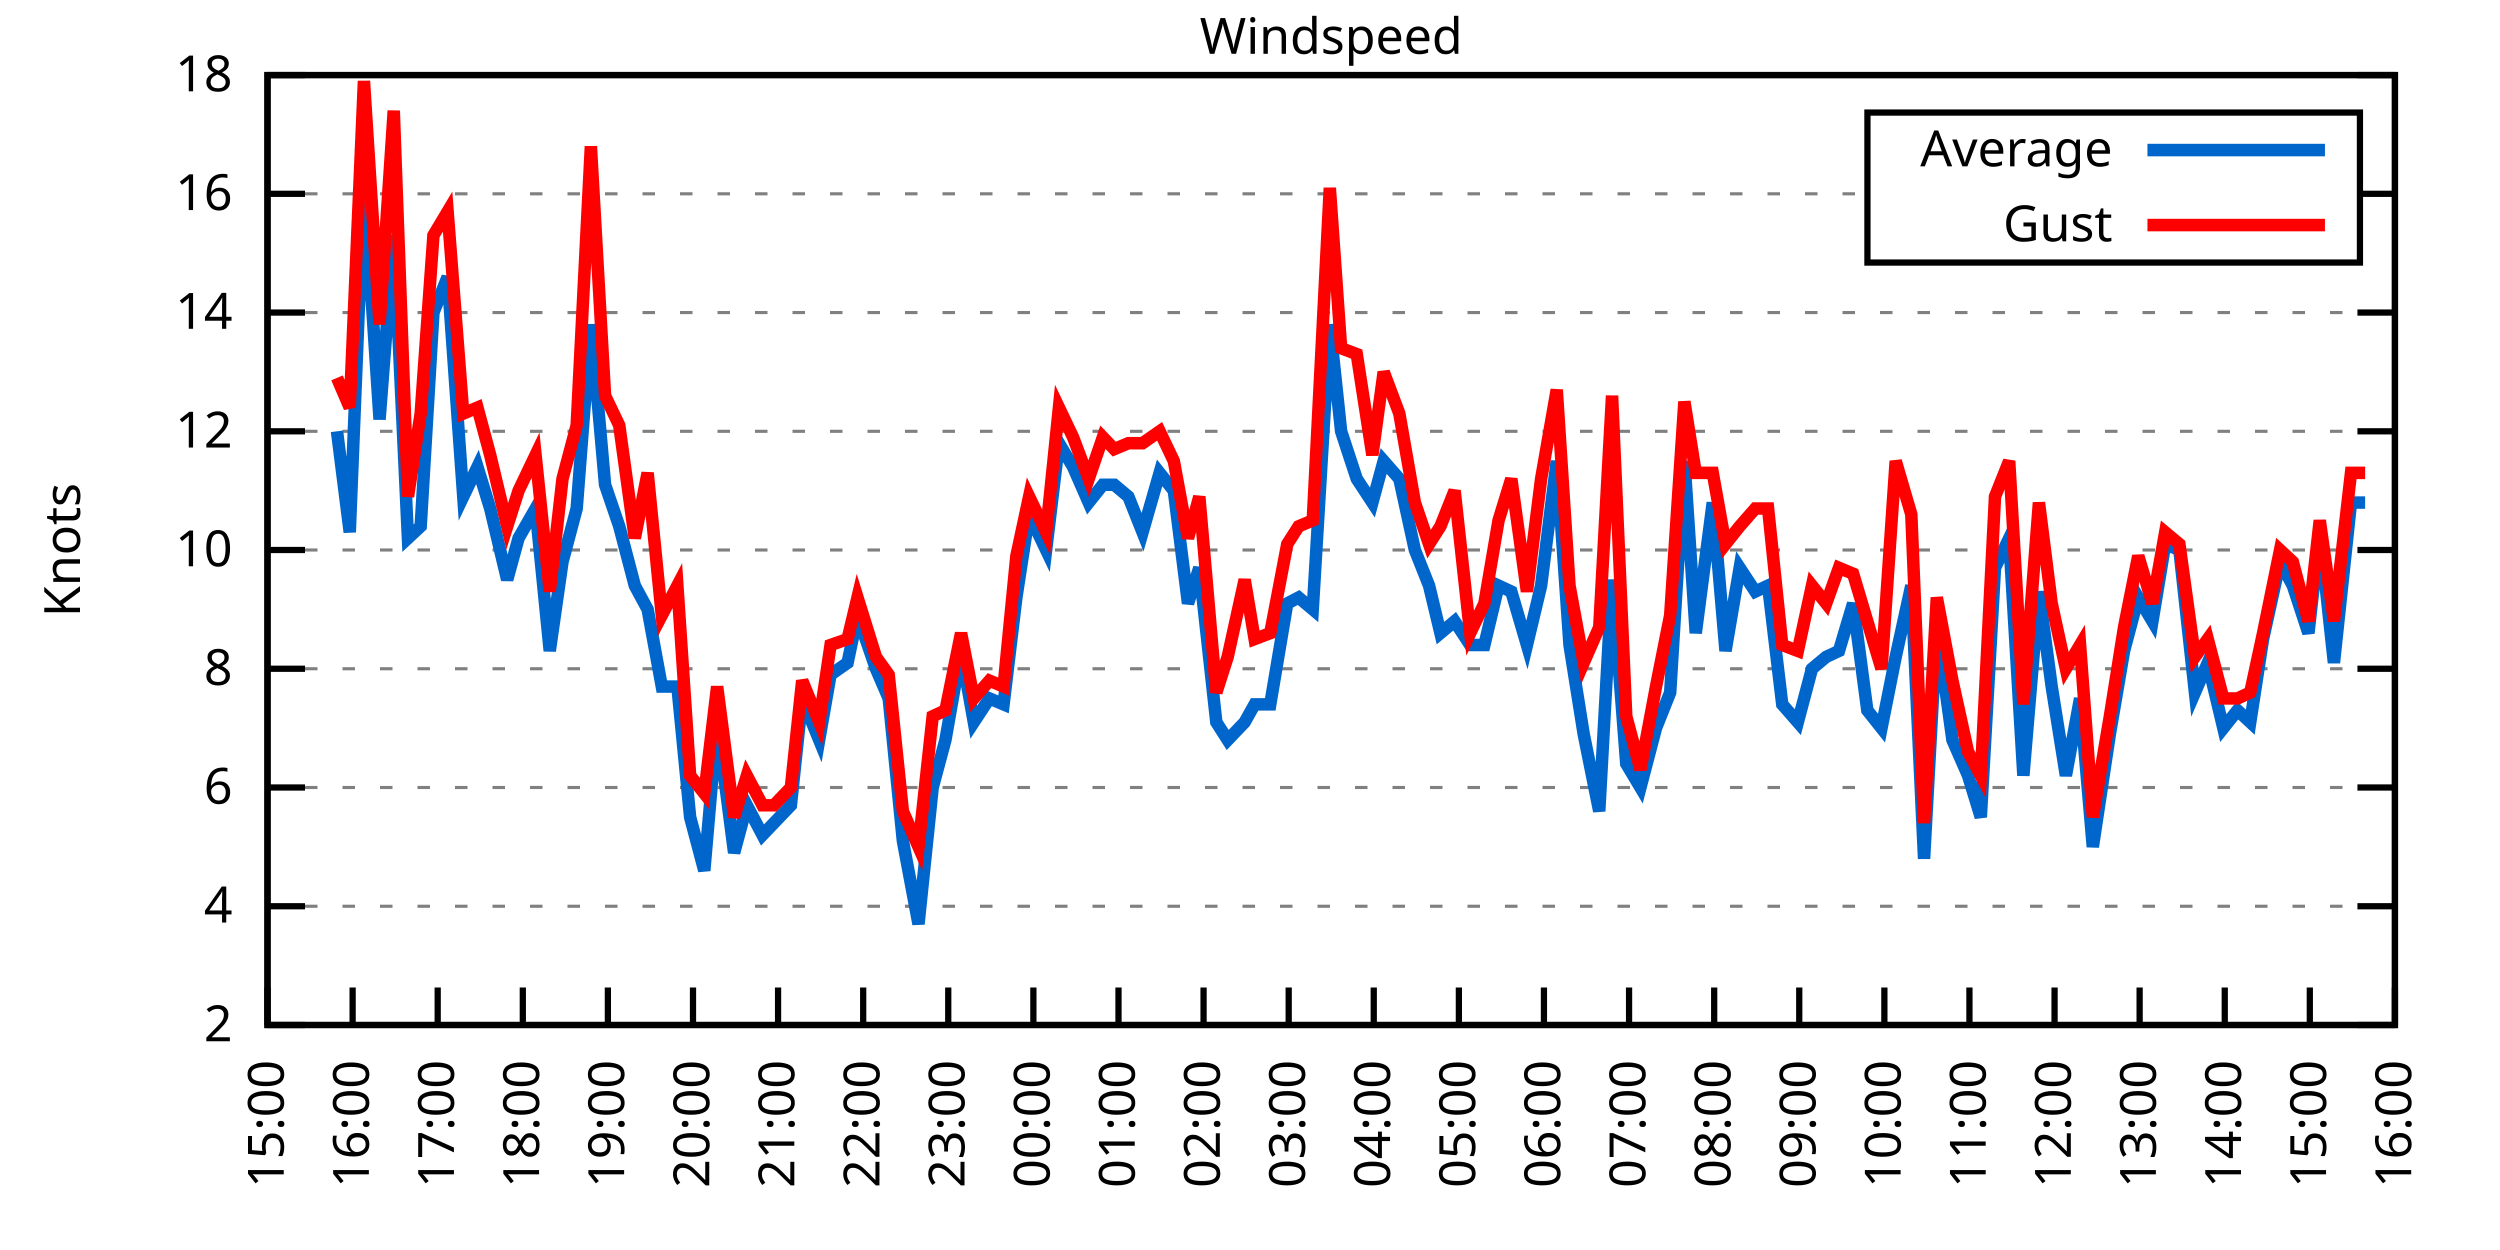
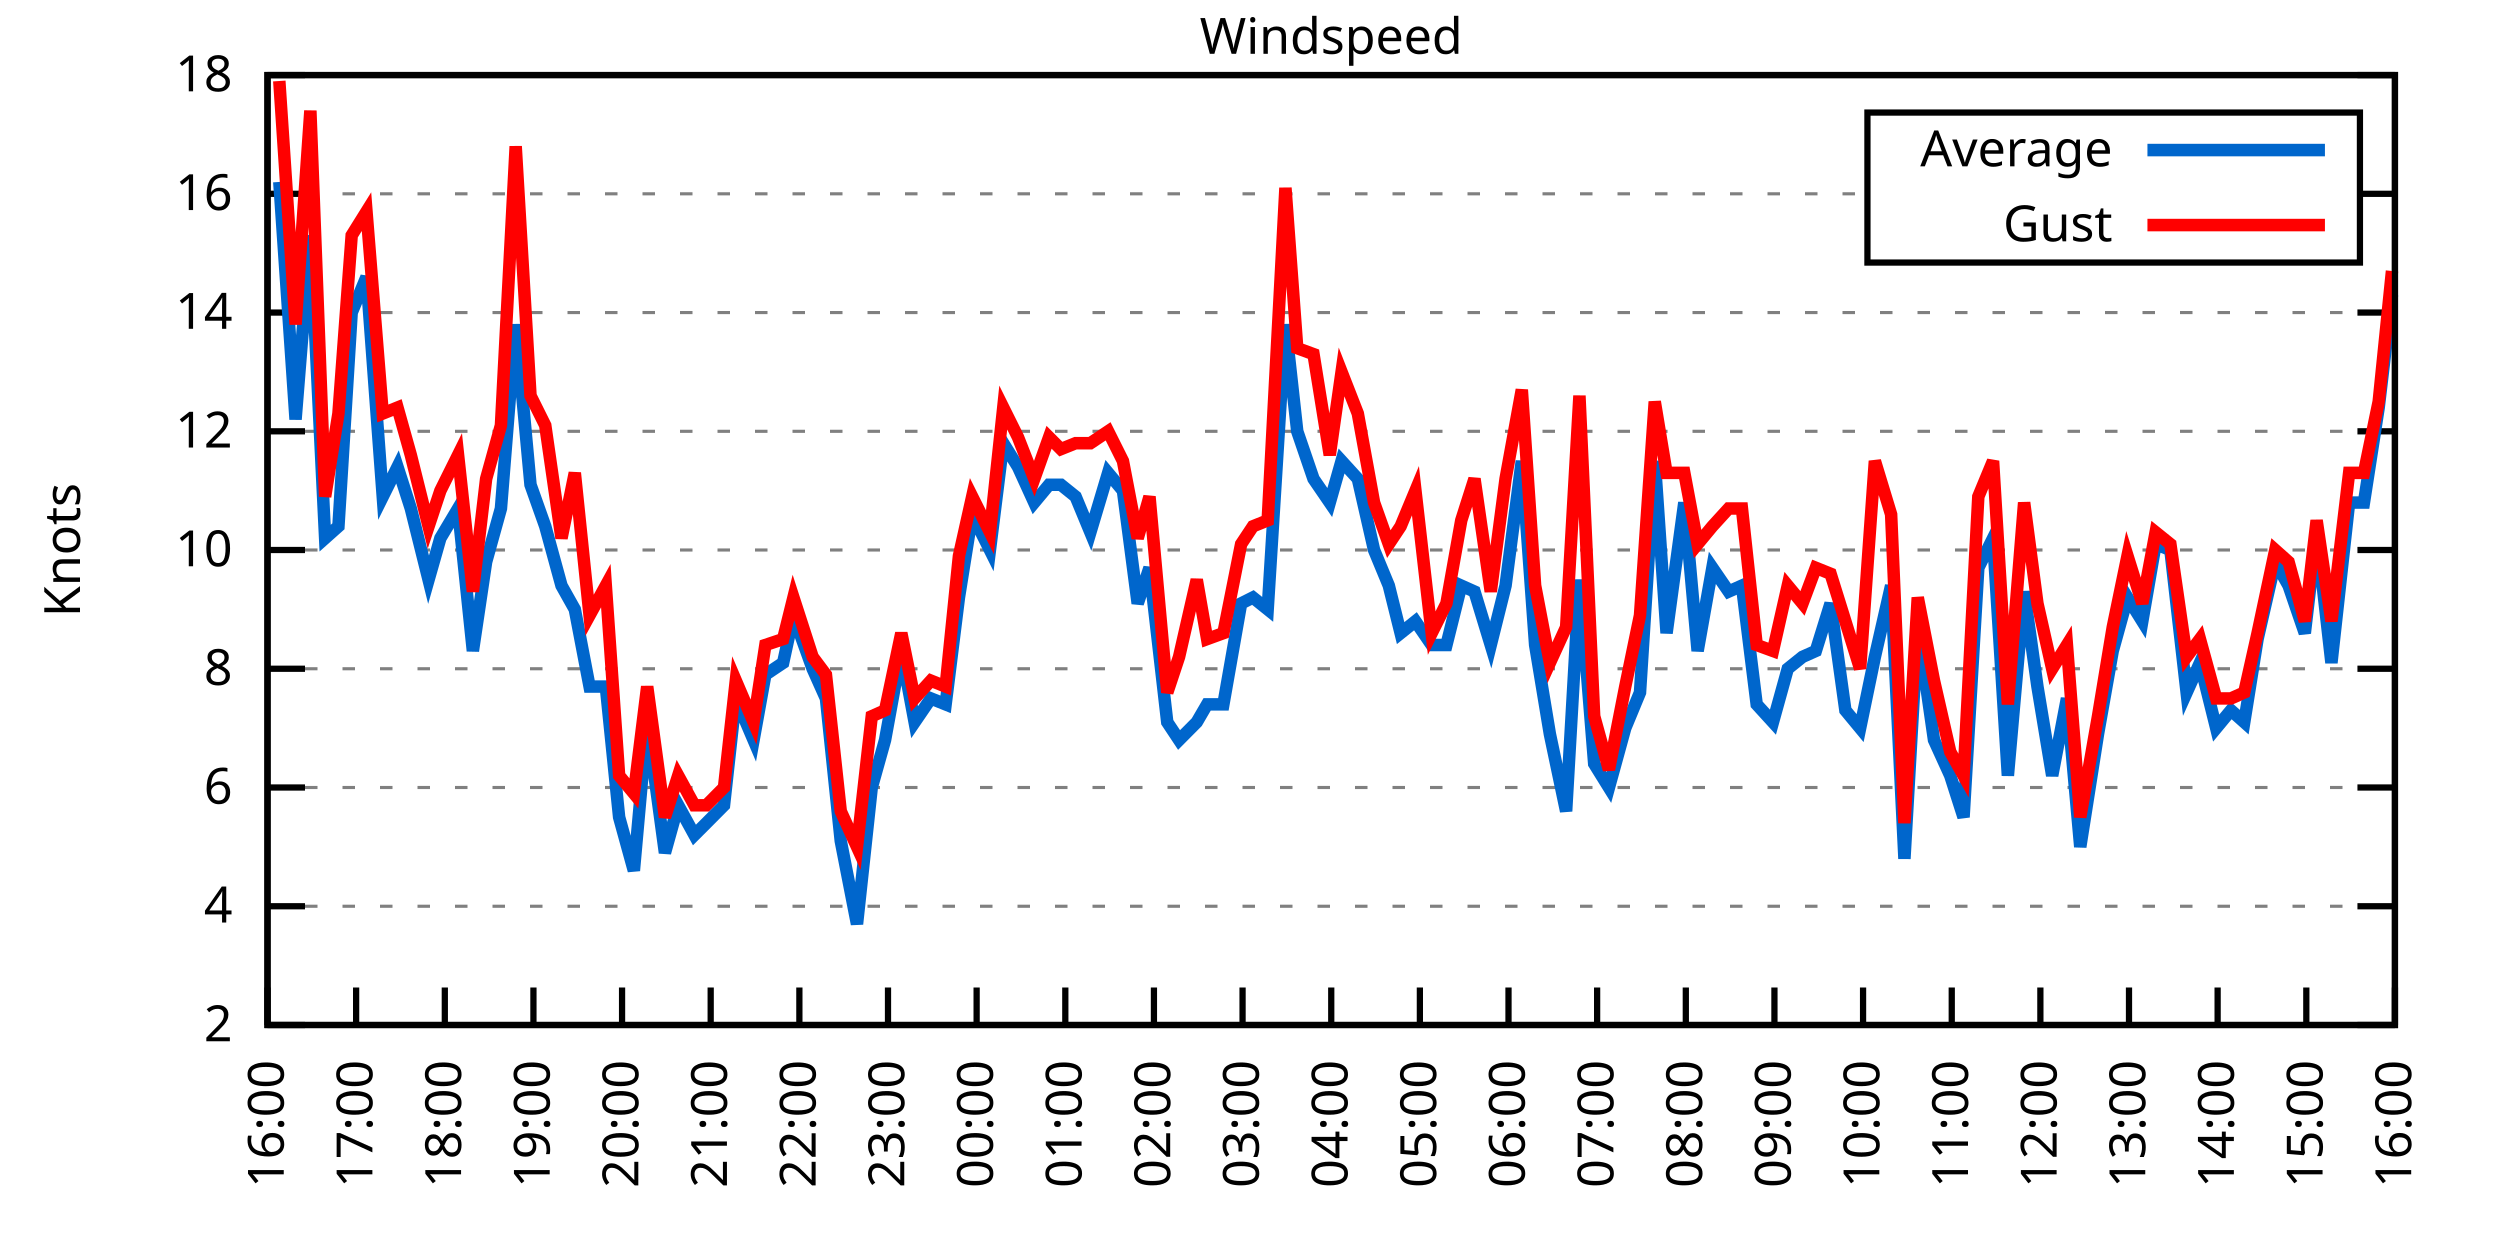
<svg xmlns="http://www.w3.org/2000/svg" xmlns:xlink="http://www.w3.org/1999/xlink" width="400" height="200" viewBox="0 0 400 200">
  <g id="gnuplot_canvas">
    <rect x="0" y="0" width="400" height="200" fill="none" />
    <defs>
      <circle id="gpDot" r="0.5" stroke-width="0.5" stroke="currentColor" />
      <path id="gpPt0" stroke-width="0.333" stroke="currentColor" d="M-1,0 h2 M0,-1 v2" />
      <path id="gpPt1" stroke-width="0.333" stroke="currentColor" d="M-1,-1 L1,1 M1,-1 L-1,1" />
      <path id="gpPt2" stroke-width="0.333" stroke="currentColor" d="M-1,0 L1,0 M0,-1 L0,1 M-1,-1 L1,1 M-1,1 L1,-1" />
      <rect id="gpPt3" stroke-width="0.333" stroke="currentColor" x="-1" y="-1" width="2" height="2" />
      <rect id="gpPt4" stroke-width="0.333" stroke="currentColor" fill="currentColor" x="-1" y="-1" width="2" height="2" />
      <circle id="gpPt5" stroke-width="0.333" stroke="currentColor" cx="0" cy="0" r="1" />
      <use xlink:href="#gpPt5" id="gpPt6" fill="currentColor" stroke="none" />
      <path id="gpPt7" stroke-width="0.333" stroke="currentColor" d="M0,-1.33 L-1.33,0.67 L1.33,0.67 z" />
      <use xlink:href="#gpPt7" id="gpPt8" fill="currentColor" stroke="none" />
      <use xlink:href="#gpPt7" id="gpPt9" stroke="currentColor" transform="rotate(180)" />
      <use xlink:href="#gpPt9" id="gpPt10" fill="currentColor" stroke="none" />
      <use xlink:href="#gpPt3" id="gpPt11" stroke="currentColor" transform="rotate(45)" />
      <use xlink:href="#gpPt11" id="gpPt12" fill="currentColor" stroke="none" />
      <path id="gpPt13" stroke-width="0.333" stroke="currentColor" d="M0,1.330 L1.265,0.411 L0.782,-1.067 L-0.782,-1.076 L-1.265,0.411 z" />
      <use xlink:href="#gpPt13" id="gpPt14" fill="currentColor" stroke="none" />
      <filter id="textbox" filterUnits="objectBoundingBox" x="0" y="0" height="1" width="1">
        <feFlood flood-color="white" flood-opacity="1" result="bgnd" />
        <feComposite in="SourceGraphic" in2="bgnd" operator="atop" />
      </filter>
      <filter id="greybox" filterUnits="objectBoundingBox" x="0" y="0" height="1" width="1">
        <feFlood flood-color="lightgrey" flood-opacity="1" result="grey" />
        <feComposite in="SourceGraphic" in2="grey" operator="atop" />
      </filter>
    </defs>
    <g fill="none" color="white" stroke="currentColor" stroke-width="1.00" stroke-linecap="butt" stroke-linejoin="miter">
</g>
    <g fill="none" color="black" stroke="currentColor" stroke-width="1.00" stroke-linecap="butt" stroke-linejoin="miter">
      <g stroke="none" shape-rendering="crispEdges">
        <polygon fill="rgb(255, 255, 255)" points="42.80,164.00 383.18,164.00 383.18,12.02 42.80,12.02 " />
      </g>
    </g>
    <g fill="none" color="black" stroke="currentColor" stroke-width="1.00" stroke-linecap="butt" stroke-linejoin="miter">
</g>
    <g fill="none" color="black" stroke="black" stroke-width="0.50" stroke-linecap="butt" stroke-linejoin="miter">
</g>
    <g fill="none" color="gray" stroke="currentColor" stroke-width="0.50" stroke-linecap="butt" stroke-linejoin="miter">
      <path stroke="gray" stroke-dasharray="2,4" class="gridline" d="M42.80,164.00 L383.19,164.00  " />
    </g>
    <g fill="none" color="gray" stroke="gray" stroke-width="1.00" stroke-linecap="butt" stroke-linejoin="miter">
</g>
    <g fill="none" color="black" stroke="currentColor" stroke-width="1.00" stroke-linecap="butt" stroke-linejoin="miter">
      <path stroke="black" d="M42.80,164.00 L48.80,164.00 M383.19,164.00 L377.19,164.00  " />
      <g transform="translate(37.20,166.60)" stroke="none" fill="black" font-family="Sans" font-size="8.00" text-anchor="end">
        <text>
          <tspan font-family="Sans"> 2</tspan>
        </text>
      </g>
    </g>
    <g fill="none" color="black" stroke="currentColor" stroke-width="1.00" stroke-linecap="butt" stroke-linejoin="miter">
</g>
    <g fill="none" color="black" stroke="black" stroke-width="0.50" stroke-linecap="butt" stroke-linejoin="miter">
</g>
    <g fill="none" color="gray" stroke="currentColor" stroke-width="0.50" stroke-linecap="butt" stroke-linejoin="miter">
      <path stroke="gray" stroke-dasharray="2,4" class="gridline" d="M42.80,145.00 L383.19,145.00  " />
    </g>
    <g fill="none" color="gray" stroke="gray" stroke-width="1.00" stroke-linecap="butt" stroke-linejoin="miter">
</g>
    <g fill="none" color="black" stroke="currentColor" stroke-width="1.00" stroke-linecap="butt" stroke-linejoin="miter">
      <path stroke="black" d="M42.80,145.00 L48.80,145.00 M383.19,145.00 L377.19,145.00  " />
      <g transform="translate(37.20,147.60)" stroke="none" fill="black" font-family="Sans" font-size="8.00" text-anchor="end">
        <text>
          <tspan font-family="Sans"> 4</tspan>
        </text>
      </g>
    </g>
    <g fill="none" color="black" stroke="currentColor" stroke-width="1.00" stroke-linecap="butt" stroke-linejoin="miter">
</g>
    <g fill="none" color="black" stroke="black" stroke-width="0.50" stroke-linecap="butt" stroke-linejoin="miter">
</g>
    <g fill="none" color="gray" stroke="currentColor" stroke-width="0.50" stroke-linecap="butt" stroke-linejoin="miter">
      <path stroke="gray" stroke-dasharray="2,4" class="gridline" d="M42.80,126.00 L383.19,126.00  " />
    </g>
    <g fill="none" color="gray" stroke="gray" stroke-width="1.00" stroke-linecap="butt" stroke-linejoin="miter">
</g>
    <g fill="none" color="black" stroke="currentColor" stroke-width="1.00" stroke-linecap="butt" stroke-linejoin="miter">
      <path stroke="black" d="M42.80,126.00 L48.80,126.00 M383.19,126.00 L377.19,126.00  " />
      <g transform="translate(37.20,128.60)" stroke="none" fill="black" font-family="Sans" font-size="8.00" text-anchor="end">
        <text>
          <tspan font-family="Sans"> 6</tspan>
        </text>
      </g>
    </g>
    <g fill="none" color="black" stroke="currentColor" stroke-width="1.00" stroke-linecap="butt" stroke-linejoin="miter">
</g>
    <g fill="none" color="black" stroke="black" stroke-width="0.50" stroke-linecap="butt" stroke-linejoin="miter">
</g>
    <g fill="none" color="gray" stroke="currentColor" stroke-width="0.50" stroke-linecap="butt" stroke-linejoin="miter">
      <path stroke="gray" stroke-dasharray="2,4" class="gridline" d="M42.80,107.00 L383.19,107.00  " />
    </g>
    <g fill="none" color="gray" stroke="gray" stroke-width="1.00" stroke-linecap="butt" stroke-linejoin="miter">
</g>
    <g fill="none" color="black" stroke="currentColor" stroke-width="1.00" stroke-linecap="butt" stroke-linejoin="miter">
      <path stroke="black" d="M42.80,107.00 L48.80,107.00 M383.19,107.00 L377.19,107.00  " />
      <g transform="translate(37.20,109.60)" stroke="none" fill="black" font-family="Sans" font-size="8.00" text-anchor="end">
        <text>
          <tspan font-family="Sans"> 8</tspan>
        </text>
      </g>
    </g>
    <g fill="none" color="black" stroke="currentColor" stroke-width="1.00" stroke-linecap="butt" stroke-linejoin="miter">
</g>
    <g fill="none" color="black" stroke="black" stroke-width="0.50" stroke-linecap="butt" stroke-linejoin="miter">
</g>
    <g fill="none" color="gray" stroke="currentColor" stroke-width="0.50" stroke-linecap="butt" stroke-linejoin="miter">
      <path stroke="gray" stroke-dasharray="2,4" class="gridline" d="M42.80,88.00 L383.19,88.00  " />
    </g>
    <g fill="none" color="gray" stroke="gray" stroke-width="1.00" stroke-linecap="butt" stroke-linejoin="miter">
</g>
    <g fill="none" color="black" stroke="currentColor" stroke-width="1.00" stroke-linecap="butt" stroke-linejoin="miter">
      <path stroke="black" d="M42.80,88.00 L48.80,88.00 M383.19,88.00 L377.19,88.00  " />
      <g transform="translate(37.20,90.60)" stroke="none" fill="black" font-family="Sans" font-size="8.00" text-anchor="end">
        <text>
          <tspan font-family="Sans"> 10</tspan>
        </text>
      </g>
    </g>
    <g fill="none" color="black" stroke="currentColor" stroke-width="1.00" stroke-linecap="butt" stroke-linejoin="miter">
</g>
    <g fill="none" color="black" stroke="black" stroke-width="0.50" stroke-linecap="butt" stroke-linejoin="miter">
</g>
    <g fill="none" color="gray" stroke="currentColor" stroke-width="0.50" stroke-linecap="butt" stroke-linejoin="miter">
      <path stroke="gray" stroke-dasharray="2,4" class="gridline" d="M42.80,69.01 L383.19,69.01  " />
    </g>
    <g fill="none" color="gray" stroke="gray" stroke-width="1.00" stroke-linecap="butt" stroke-linejoin="miter">
</g>
    <g fill="none" color="black" stroke="currentColor" stroke-width="1.00" stroke-linecap="butt" stroke-linejoin="miter">
      <path stroke="black" d="M42.80,69.01 L48.80,69.01 M383.19,69.01 L377.19,69.01  " />
      <g transform="translate(37.20,71.61)" stroke="none" fill="black" font-family="Sans" font-size="8.00" text-anchor="end">
        <text>
          <tspan font-family="Sans"> 12</tspan>
        </text>
      </g>
    </g>
    <g fill="none" color="black" stroke="currentColor" stroke-width="1.00" stroke-linecap="butt" stroke-linejoin="miter">
</g>
    <g fill="none" color="black" stroke="black" stroke-width="0.50" stroke-linecap="butt" stroke-linejoin="miter">
</g>
    <g fill="none" color="gray" stroke="currentColor" stroke-width="0.50" stroke-linecap="butt" stroke-linejoin="miter">
      <path stroke="gray" stroke-dasharray="2,4" class="gridline" d="M42.80,50.01 L383.19,50.01  " />
    </g>
    <g fill="none" color="gray" stroke="gray" stroke-width="1.00" stroke-linecap="butt" stroke-linejoin="miter">
</g>
    <g fill="none" color="black" stroke="currentColor" stroke-width="1.00" stroke-linecap="butt" stroke-linejoin="miter">
      <path stroke="black" d="M42.80,50.01 L48.80,50.01 M383.19,50.01 L377.19,50.01  " />
      <g transform="translate(37.20,52.61)" stroke="none" fill="black" font-family="Sans" font-size="8.00" text-anchor="end">
        <text>
          <tspan font-family="Sans"> 14</tspan>
        </text>
      </g>
    </g>
    <g fill="none" color="black" stroke="currentColor" stroke-width="1.00" stroke-linecap="butt" stroke-linejoin="miter">
</g>
    <g fill="none" color="black" stroke="black" stroke-width="0.50" stroke-linecap="butt" stroke-linejoin="miter">
</g>
    <g fill="none" color="gray" stroke="currentColor" stroke-width="0.50" stroke-linecap="butt" stroke-linejoin="miter">
      <path stroke="gray" stroke-dasharray="2,4" class="gridline" d="M42.80,31.01 L298.79,31.01 M377.59,31.01 L383.19,31.01  " />
    </g>
    <g fill="none" color="gray" stroke="gray" stroke-width="1.00" stroke-linecap="butt" stroke-linejoin="miter">
</g>
    <g fill="none" color="black" stroke="currentColor" stroke-width="1.00" stroke-linecap="butt" stroke-linejoin="miter">
      <path stroke="black" d="M42.80,31.01 L48.80,31.01 M383.19,31.01 L377.19,31.01  " />
      <g transform="translate(37.20,33.61)" stroke="none" fill="black" font-family="Sans" font-size="8.00" text-anchor="end">
        <text>
          <tspan font-family="Sans"> 16</tspan>
        </text>
      </g>
    </g>
    <g fill="none" color="black" stroke="currentColor" stroke-width="1.00" stroke-linecap="butt" stroke-linejoin="miter">
</g>
    <g fill="none" color="black" stroke="black" stroke-width="0.50" stroke-linecap="butt" stroke-linejoin="miter">
</g>
    <g fill="none" color="gray" stroke="currentColor" stroke-width="0.50" stroke-linecap="butt" stroke-linejoin="miter">
      <path stroke="gray" stroke-dasharray="2,4" class="gridline" d="M42.80,12.01 L383.19,12.01  " />
    </g>
    <g fill="none" color="gray" stroke="gray" stroke-width="1.00" stroke-linecap="butt" stroke-linejoin="miter">
</g>
    <g fill="none" color="black" stroke="currentColor" stroke-width="1.00" stroke-linecap="butt" stroke-linejoin="miter">
      <path stroke="black" d="M42.80,12.01 L48.80,12.01 M383.19,12.01 L377.19,12.01  " />
      <g transform="translate(37.20,14.61)" stroke="none" fill="black" font-family="Sans" font-size="8.00" text-anchor="end">
        <text>
          <tspan font-family="Sans"> 18</tspan>
        </text>
      </g>
    </g>
    <g fill="none" color="black" stroke="currentColor" stroke-width="1.00" stroke-linecap="butt" stroke-linejoin="miter">
      <path stroke="black" d="M42.80,164.00 L42.80,158.00  " />
      <g transform="translate(45.40,169.60) rotate(270.00)" stroke="none" fill="black" font-family="Sans" font-size="8.00" text-anchor="end">
        <text>
-           <tspan font-family="Sans">15:00</tspan>
-         </text>
-       </g>
-     </g>
-     <g fill="none" color="black" stroke="currentColor" stroke-width="1.00" stroke-linecap="butt" stroke-linejoin="miter">
-       <path stroke="black" d="M56.42,164.00 L56.42,158.00  " />
-       <g transform="translate(59.02,169.60) rotate(270.00)" stroke="none" fill="black" font-family="Sans" font-size="8.00" text-anchor="end">
-         <text>
          <tspan font-family="Sans">16:00</tspan>
        </text>
      </g>
    </g>
    <g fill="none" color="black" stroke="currentColor" stroke-width="1.00" stroke-linecap="butt" stroke-linejoin="miter">
-       <path stroke="black" d="M70.03,164.00 L70.03,158.00  " />
-       <g transform="translate(72.63,169.60) rotate(270.00)" stroke="none" fill="black" font-family="Sans" font-size="8.00" text-anchor="end">
+       <path stroke="black" d="M56.98,164.00 L56.98,158.00  " />
+       <g transform="translate(59.58,169.60) rotate(270.00)" stroke="none" fill="black" font-family="Sans" font-size="8.00" text-anchor="end">
        <text>
          <tspan font-family="Sans">17:00</tspan>
        </text>
      </g>
    </g>
    <g fill="none" color="black" stroke="currentColor" stroke-width="1.00" stroke-linecap="butt" stroke-linejoin="miter">
-       <path stroke="black" d="M83.65,164.00 L83.65,158.00  " />
-       <g transform="translate(86.25,169.60) rotate(270.00)" stroke="none" fill="black" font-family="Sans" font-size="8.00" text-anchor="end">
+       <path stroke="black" d="M71.17,164.00 L71.17,158.00  " />
+       <g transform="translate(73.77,169.60) rotate(270.00)" stroke="none" fill="black" font-family="Sans" font-size="8.00" text-anchor="end">
        <text>
          <tspan font-family="Sans">18:00</tspan>
        </text>
      </g>
    </g>
    <g fill="none" color="black" stroke="currentColor" stroke-width="1.00" stroke-linecap="butt" stroke-linejoin="miter">
-       <path stroke="black" d="M97.26,164.00 L97.26,158.00  " />
-       <g transform="translate(99.86,169.60) rotate(270.00)" stroke="none" fill="black" font-family="Sans" font-size="8.00" text-anchor="end">
+       <path stroke="black" d="M85.35,164.00 L85.35,158.00  " />
+       <g transform="translate(87.95,169.60) rotate(270.00)" stroke="none" fill="black" font-family="Sans" font-size="8.00" text-anchor="end">
        <text>
          <tspan font-family="Sans">19:00</tspan>
        </text>
      </g>
    </g>
    <g fill="none" color="black" stroke="currentColor" stroke-width="1.00" stroke-linecap="butt" stroke-linejoin="miter">
-       <path stroke="black" d="M110.88,164.00 L110.88,158.00  " />
-       <g transform="translate(113.48,169.60) rotate(270.00)" stroke="none" fill="black" font-family="Sans" font-size="8.00" text-anchor="end">
+       <path stroke="black" d="M99.53,164.00 L99.53,158.00  " />
+       <g transform="translate(102.13,169.60) rotate(270.00)" stroke="none" fill="black" font-family="Sans" font-size="8.00" text-anchor="end">
        <text>
          <tspan font-family="Sans">20:00</tspan>
        </text>
      </g>
    </g>
    <g fill="none" color="black" stroke="currentColor" stroke-width="1.00" stroke-linecap="butt" stroke-linejoin="miter">
-       <path stroke="black" d="M124.49,164.00 L124.49,158.00  " />
-       <g transform="translate(127.09,169.60) rotate(270.00)" stroke="none" fill="black" font-family="Sans" font-size="8.00" text-anchor="end">
+       <path stroke="black" d="M113.71,164.00 L113.71,158.00  " />
+       <g transform="translate(116.31,169.60) rotate(270.00)" stroke="none" fill="black" font-family="Sans" font-size="8.00" text-anchor="end">
        <text>
          <tspan font-family="Sans">21:00</tspan>
        </text>
      </g>
    </g>
    <g fill="none" color="black" stroke="currentColor" stroke-width="1.00" stroke-linecap="butt" stroke-linejoin="miter">
-       <path stroke="black" d="M138.11,164.00 L138.11,158.00  " />
-       <g transform="translate(140.71,169.60) rotate(270.00)" stroke="none" fill="black" font-family="Sans" font-size="8.00" text-anchor="end">
+       <path stroke="black" d="M127.90,164.00 L127.90,158.00  " />
+       <g transform="translate(130.50,169.60) rotate(270.00)" stroke="none" fill="black" font-family="Sans" font-size="8.00" text-anchor="end">
        <text>
          <tspan font-family="Sans">22:00</tspan>
        </text>
      </g>
    </g>
    <g fill="none" color="black" stroke="currentColor" stroke-width="1.00" stroke-linecap="butt" stroke-linejoin="miter">
-       <path stroke="black" d="M151.72,164.00 L151.72,158.00  " />
-       <g transform="translate(154.32,169.60) rotate(270.00)" stroke="none" fill="black" font-family="Sans" font-size="8.00" text-anchor="end">
+       <path stroke="black" d="M142.08,164.00 L142.08,158.00  " />
+       <g transform="translate(144.68,169.60) rotate(270.00)" stroke="none" fill="black" font-family="Sans" font-size="8.00" text-anchor="end">
        <text>
          <tspan font-family="Sans">23:00</tspan>
        </text>
      </g>
    </g>
    <g fill="none" color="black" stroke="currentColor" stroke-width="1.00" stroke-linecap="butt" stroke-linejoin="miter">
-       <path stroke="black" d="M165.34,164.00 L165.34,158.00  " />
-       <g transform="translate(167.94,169.60) rotate(270.00)" stroke="none" fill="black" font-family="Sans" font-size="8.00" text-anchor="end">
+       <path stroke="black" d="M156.26,164.00 L156.26,158.00  " />
+       <g transform="translate(158.86,169.60) rotate(270.00)" stroke="none" fill="black" font-family="Sans" font-size="8.00" text-anchor="end">
        <text>
          <tspan font-family="Sans">00:00</tspan>
        </text>
      </g>
    </g>
    <g fill="none" color="black" stroke="currentColor" stroke-width="1.00" stroke-linecap="butt" stroke-linejoin="miter">
-       <path stroke="black" d="M178.96,164.00 L178.96,158.00  " />
-       <g transform="translate(181.56,169.60) rotate(270.00)" stroke="none" fill="black" font-family="Sans" font-size="8.00" text-anchor="end">
+       <path stroke="black" d="M170.45,164.00 L170.45,158.00  " />
+       <g transform="translate(173.05,169.60) rotate(270.00)" stroke="none" fill="black" font-family="Sans" font-size="8.00" text-anchor="end">
        <text>
          <tspan font-family="Sans">01:00</tspan>
        </text>
      </g>
    </g>
    <g fill="none" color="black" stroke="currentColor" stroke-width="1.00" stroke-linecap="butt" stroke-linejoin="miter">
-       <path stroke="black" d="M192.57,164.00 L192.57,158.00  " />
-       <g transform="translate(195.17,169.60) rotate(270.00)" stroke="none" fill="black" font-family="Sans" font-size="8.00" text-anchor="end">
+       <path stroke="black" d="M184.63,164.00 L184.63,158.00  " />
+       <g transform="translate(187.23,169.60) rotate(270.00)" stroke="none" fill="black" font-family="Sans" font-size="8.00" text-anchor="end">
        <text>
          <tspan font-family="Sans">02:00</tspan>
        </text>
      </g>
    </g>
    <g fill="none" color="black" stroke="currentColor" stroke-width="1.00" stroke-linecap="butt" stroke-linejoin="miter">
-       <path stroke="black" d="M206.19,164.00 L206.19,158.00  " />
-       <g transform="translate(208.79,169.60) rotate(270.00)" stroke="none" fill="black" font-family="Sans" font-size="8.00" text-anchor="end">
+       <path stroke="black" d="M198.81,164.00 L198.81,158.00  " />
+       <g transform="translate(201.41,169.60) rotate(270.00)" stroke="none" fill="black" font-family="Sans" font-size="8.00" text-anchor="end">
        <text>
          <tspan font-family="Sans">03:00</tspan>
        </text>
      </g>
    </g>
    <g fill="none" color="black" stroke="currentColor" stroke-width="1.00" stroke-linecap="butt" stroke-linejoin="miter">
-       <path stroke="black" d="M219.80,164.00 L219.80,158.00  " />
-       <g transform="translate(222.40,169.60) rotate(270.00)" stroke="none" fill="black" font-family="Sans" font-size="8.00" text-anchor="end">
+       <path stroke="black" d="M213.00,164.00 L213.00,158.00  " />
+       <g transform="translate(215.60,169.60) rotate(270.00)" stroke="none" fill="black" font-family="Sans" font-size="8.00" text-anchor="end">
        <text>
          <tspan font-family="Sans">04:00</tspan>
        </text>
      </g>
    </g>
    <g fill="none" color="black" stroke="currentColor" stroke-width="1.00" stroke-linecap="butt" stroke-linejoin="miter">
-       <path stroke="black" d="M233.42,164.00 L233.42,158.00  " />
-       <g transform="translate(236.02,169.60) rotate(270.00)" stroke="none" fill="black" font-family="Sans" font-size="8.00" text-anchor="end">
+       <path stroke="black" d="M227.18,164.00 L227.18,158.00  " />
+       <g transform="translate(229.78,169.60) rotate(270.00)" stroke="none" fill="black" font-family="Sans" font-size="8.00" text-anchor="end">
        <text>
          <tspan font-family="Sans">05:00</tspan>
        </text>
      </g>
    </g>
    <g fill="none" color="black" stroke="currentColor" stroke-width="1.00" stroke-linecap="butt" stroke-linejoin="miter">
-       <path stroke="black" d="M247.03,164.00 L247.03,158.00  " />
-       <g transform="translate(249.63,169.60) rotate(270.00)" stroke="none" fill="black" font-family="Sans" font-size="8.00" text-anchor="end">
+       <path stroke="black" d="M241.36,164.00 L241.36,158.00  " />
+       <g transform="translate(243.96,169.60) rotate(270.00)" stroke="none" fill="black" font-family="Sans" font-size="8.00" text-anchor="end">
        <text>
          <tspan font-family="Sans">06:00</tspan>
        </text>
      </g>
    </g>
    <g fill="none" color="black" stroke="currentColor" stroke-width="1.00" stroke-linecap="butt" stroke-linejoin="miter">
-       <path stroke="black" d="M260.65,164.00 L260.65,158.00  " />
-       <g transform="translate(263.25,169.60) rotate(270.00)" stroke="none" fill="black" font-family="Sans" font-size="8.00" text-anchor="end">
+       <path stroke="black" d="M255.54,164.00 L255.54,158.00  " />
+       <g transform="translate(258.14,169.60) rotate(270.00)" stroke="none" fill="black" font-family="Sans" font-size="8.00" text-anchor="end">
        <text>
          <tspan font-family="Sans">07:00</tspan>
        </text>
      </g>
    </g>
    <g fill="none" color="black" stroke="currentColor" stroke-width="1.00" stroke-linecap="butt" stroke-linejoin="miter">
-       <path stroke="black" d="M274.27,164.00 L274.27,158.00  " />
-       <g transform="translate(276.87,169.60) rotate(270.00)" stroke="none" fill="black" font-family="Sans" font-size="8.00" text-anchor="end">
+       <path stroke="black" d="M269.73,164.00 L269.73,158.00  " />
+       <g transform="translate(272.33,169.60) rotate(270.00)" stroke="none" fill="black" font-family="Sans" font-size="8.00" text-anchor="end">
        <text>
          <tspan font-family="Sans">08:00</tspan>
        </text>
      </g>
    </g>
    <g fill="none" color="black" stroke="currentColor" stroke-width="1.00" stroke-linecap="butt" stroke-linejoin="miter">
-       <path stroke="black" d="M287.88,164.00 L287.88,158.00  " />
-       <g transform="translate(290.48,169.60) rotate(270.00)" stroke="none" fill="black" font-family="Sans" font-size="8.00" text-anchor="end">
+       <path stroke="black" d="M283.91,164.00 L283.91,158.00  " />
+       <g transform="translate(286.51,169.60) rotate(270.00)" stroke="none" fill="black" font-family="Sans" font-size="8.00" text-anchor="end">
        <text>
          <tspan font-family="Sans">09:00</tspan>
        </text>
      </g>
    </g>
    <g fill="none" color="black" stroke="currentColor" stroke-width="1.00" stroke-linecap="butt" stroke-linejoin="miter">
-       <path stroke="black" d="M301.50,164.00 L301.50,158.00  " />
-       <g transform="translate(304.10,169.60) rotate(270.00)" stroke="none" fill="black" font-family="Sans" font-size="8.00" text-anchor="end">
+       <path stroke="black" d="M298.09,164.00 L298.09,158.00  " />
+       <g transform="translate(300.69,169.60) rotate(270.00)" stroke="none" fill="black" font-family="Sans" font-size="8.00" text-anchor="end">
        <text>
          <tspan font-family="Sans">10:00</tspan>
        </text>
      </g>
    </g>
    <g fill="none" color="black" stroke="currentColor" stroke-width="1.00" stroke-linecap="butt" stroke-linejoin="miter">
-       <path stroke="black" d="M315.11,164.00 L315.11,158.00  " />
-       <g transform="translate(317.71,169.60) rotate(270.00)" stroke="none" fill="black" font-family="Sans" font-size="8.00" text-anchor="end">
+       <path stroke="black" d="M312.28,164.00 L312.28,158.00  " />
+       <g transform="translate(314.88,169.60) rotate(270.00)" stroke="none" fill="black" font-family="Sans" font-size="8.00" text-anchor="end">
        <text>
          <tspan font-family="Sans">11:00</tspan>
        </text>
      </g>
    </g>
    <g fill="none" color="black" stroke="currentColor" stroke-width="1.00" stroke-linecap="butt" stroke-linejoin="miter">
-       <path stroke="black" d="M328.73,164.00 L328.73,158.00  " />
-       <g transform="translate(331.33,169.60) rotate(270.00)" stroke="none" fill="black" font-family="Sans" font-size="8.00" text-anchor="end">
+       <path stroke="black" d="M326.46,164.00 L326.46,158.00  " />
+       <g transform="translate(329.06,169.60) rotate(270.00)" stroke="none" fill="black" font-family="Sans" font-size="8.00" text-anchor="end">
        <text>
          <tspan font-family="Sans">12:00</tspan>
        </text>
      </g>
    </g>
    <g fill="none" color="black" stroke="currentColor" stroke-width="1.00" stroke-linecap="butt" stroke-linejoin="miter">
-       <path stroke="black" d="M342.34,164.00 L342.34,158.00  " />
-       <g transform="translate(344.94,169.60) rotate(270.00)" stroke="none" fill="black" font-family="Sans" font-size="8.00" text-anchor="end">
+       <path stroke="black" d="M340.64,164.00 L340.64,158.00  " />
+       <g transform="translate(343.24,169.60) rotate(270.00)" stroke="none" fill="black" font-family="Sans" font-size="8.00" text-anchor="end">
        <text>
          <tspan font-family="Sans">13:00</tspan>
        </text>
      </g>
    </g>
    <g fill="none" color="black" stroke="currentColor" stroke-width="1.00" stroke-linecap="butt" stroke-linejoin="miter">
-       <path stroke="black" d="M355.96,164.00 L355.96,158.00  " />
-       <g transform="translate(358.56,169.60) rotate(270.00)" stroke="none" fill="black" font-family="Sans" font-size="8.00" text-anchor="end">
+       <path stroke="black" d="M354.82,164.00 L354.82,158.00  " />
+       <g transform="translate(357.42,169.60) rotate(270.00)" stroke="none" fill="black" font-family="Sans" font-size="8.00" text-anchor="end">
        <text>
          <tspan font-family="Sans">14:00</tspan>
        </text>
      </g>
    </g>
    <g fill="none" color="black" stroke="currentColor" stroke-width="1.00" stroke-linecap="butt" stroke-linejoin="miter">
-       <path stroke="black" d="M369.57,164.00 L369.57,158.00  " />
-       <g transform="translate(372.17,169.60) rotate(270.00)" stroke="none" fill="black" font-family="Sans" font-size="8.00" text-anchor="end">
+       <path stroke="black" d="M369.01,164.00 L369.01,158.00  " />
+       <g transform="translate(371.61,169.60) rotate(270.00)" stroke="none" fill="black" font-family="Sans" font-size="8.00" text-anchor="end">
        <text>
          <tspan font-family="Sans">15:00</tspan>
        </text>
      </g>
    </g>
    <g fill="none" color="black" stroke="currentColor" stroke-width="1.00" stroke-linecap="butt" stroke-linejoin="miter">
      <path stroke="black" d="M383.19,164.00 L383.19,158.00  " />
      <g transform="translate(385.79,169.60) rotate(270.00)" stroke="none" fill="black" font-family="Sans" font-size="8.00" text-anchor="end">
        <text>
          <tspan font-family="Sans">16:00</tspan>
        </text>
      </g>
    </g>
    <g fill="none" color="black" stroke="currentColor" stroke-width="1.00" stroke-linecap="butt" stroke-linejoin="miter">
</g>
    <g fill="none" color="black" stroke="currentColor" stroke-width="1.00" stroke-linecap="butt" stroke-linejoin="miter">
      <path stroke="black" d="M42.80,12.01 L42.80,164.00 L383.19,164.00 L383.19,12.01 L42.80,12.01 Z  " />
    </g>
    <g fill="none" color="black" stroke="currentColor" stroke-width="1.00" stroke-linecap="butt" stroke-linejoin="miter">
</g>
    <g fill="none" color="black" stroke="currentColor" stroke-width="1.00" stroke-linecap="butt" stroke-linejoin="miter">
      <path stroke="black" d="M298.79,42.01 L298.79,18.01 L377.59,18.01 L377.59,42.01 L298.79,42.01 Z  " />
    </g>
    <g id="Windspeed_plot_1">
      <g fill="none" color="white" stroke="black" stroke-width="2.00" stroke-linecap="butt" stroke-linejoin="miter">
</g>
      <g fill="none" color="black" stroke="currentColor" stroke-width="2.00" stroke-linecap="butt" stroke-linejoin="miter">
        <g transform="translate(337.99,26.61)" stroke="none" fill="black" font-family="Sans" font-size="8.00" text-anchor="end">
          <text>
            <tspan font-family="Sans">Average</tspan>
          </text>
        </g>
      </g>
      <g fill="none" color="black" stroke="currentColor" stroke-width="2.00" stroke-linecap="butt" stroke-linejoin="miter">
-         <path stroke="rgb(  0, 102, 204)" d="M343.59,24.01 L371.99,24.01 M53.92,69.01 L55.96,85.16 L58.23,29.11 L60.73,67.11 L63.00,37.66 L65.27,86.11   L67.31,84.21 L69.35,50.01 L71.62,44.31 L74.12,79.46 L76.39,74.71 L78.43,81.36 L81.15,92.75 L82.97,86.11   L85.69,81.36 L87.96,104.15 L90.00,89.90 L92.27,81.36 L94.54,51.91 L96.81,77.56 L99.08,84.21 L101.57,93.70   L103.62,97.50 L105.89,109.85 L108.38,109.85 L110.42,130.75 L112.69,139.30 L114.74,115.55 L117.46,136.45 L119.50,128.85   L122.00,133.60 L123.81,131.70 L126.54,128.85 L128.35,111.75 L131.07,118.40 L132.89,107.95 L135.61,106.05 L137.20,98.45   L140.15,107.00 L142.19,111.75 L144.46,134.55 L146.96,147.85 L149.23,126.00 L151.27,118.40 L153.77,104.15 L155.81,115.55   L158.31,111.75 L160.57,112.70 L162.62,95.60 L164.66,82.31 L167.38,88.00 L169.43,70.91 L171.69,74.71 L174.19,80.41   L176.46,77.56 L178.28,77.56 L180.54,79.46 L182.81,85.16 L185.54,75.66 L187.81,78.51 L190.08,96.55 L191.89,90.85   L194.61,115.55 L196.43,118.40 L199.15,115.55 L200.74,112.70 L203.24,112.70 L205.96,96.55 L207.78,95.60 L210.04,97.50   L212.77,51.91 L214.58,69.01 L217.08,76.61 L219.58,80.41 L221.39,73.76 L223.89,76.61 L226.38,88.00 L228.65,93.70   L230.47,101.30 L232.74,99.40 L235.23,103.20 L237.50,103.20 L239.77,93.70 L241.81,94.65 L244.31,103.20 L246.58,93.70   L249.08,73.76 L251.12,103.20 L253.39,117.45 L255.88,129.80 L257.93,92.75 L260.20,122.20 L262.47,126.00 L264.96,116.50   L267.23,110.80 L269.50,73.76 L271.32,101.30 L274.04,80.41 L276.08,104.15 L278.35,90.85 L280.85,94.65 L282.89,93.70   L285.16,112.70 L287.65,115.55 L289.92,107.00 L292.19,105.10 L294.23,104.15 L296.50,96.55 L298.77,113.65 L301.04,116.50   L303.31,105.10 L305.81,93.70 L307.85,137.40 L309.89,100.35 L312.39,118.40 L314.89,124.10 L316.93,130.75 L319.20,90.85   L321.47,86.11 L323.74,124.10 L326.23,94.65 L328.27,109.85 L330.54,124.10 L332.81,111.75 L334.85,135.50 L337.58,117.45   L339.85,104.15 L342.12,95.60 L344.39,99.40 L346.43,87.06 L348.70,88.00 L351.19,110.80 L353.24,106.05 L355.73,116.50   L358.00,113.65 L360.04,115.55 L362.09,102.25 L364.81,89.90 L366.85,93.70 L369.35,101.30 L371.16,85.16 L373.43,106.05   L376.16,80.41 L378.42,80.41  " />
+         <path stroke="rgb(  0, 102, 204)" d="M343.59,24.01 L371.99,24.01 M44.69,29.11 L47.29,67.11 L49.66,37.66 L52.02,86.11 L54.15,84.21 L56.27,50.01   L58.64,44.31 L61.24,79.46 L63.60,74.71 L65.73,81.36 L68.57,92.75 L70.46,86.11 L73.29,81.36 L75.66,104.15   L77.78,89.90 L80.15,81.36 L82.51,51.91 L84.88,77.56 L87.24,84.21 L89.84,93.70 L91.97,97.50 L94.33,109.85   L96.93,109.85 L99.06,130.75 L101.42,139.30 L103.55,115.55 L106.39,136.45 L108.51,128.85 L111.11,133.60 L113.01,131.70   L115.84,128.85 L117.73,111.75 L120.57,118.40 L122.46,107.95 L125.30,106.05 L126.95,98.45 L130.02,107.00 L132.15,111.75   L134.52,134.55 L137.12,147.85 L139.48,126.00 L141.61,118.40 L144.21,104.15 L146.34,115.55 L148.94,111.75 L151.30,112.70   L153.43,95.60 L155.55,82.31 L158.39,88.00 L160.52,70.91 L162.88,74.71 L165.48,80.41 L167.85,77.56 L169.74,77.56   L172.10,79.46 L174.46,85.16 L177.30,75.66 L179.67,78.51 L182.03,96.55 L183.92,90.85 L186.76,115.55 L188.65,118.40   L191.48,115.55 L193.14,112.70 L195.74,112.70 L198.58,96.55 L200.47,95.60 L202.83,97.50 L205.67,51.91 L207.56,69.01   L210.16,76.61 L212.76,80.41 L214.65,73.76 L217.25,76.61 L219.85,88.00 L222.21,93.70 L224.10,101.30 L226.47,99.40   L229.07,103.20 L231.43,103.20 L233.80,93.70 L235.92,94.65 L238.52,103.20 L240.89,93.70 L243.49,73.76 L245.62,103.20   L247.98,117.45 L250.58,129.80 L252.71,92.75 L255.07,122.20 L257.43,126.00 L260.04,116.50 L262.40,110.80 L264.76,73.76   L266.65,101.30 L269.49,80.41 L271.62,104.15 L273.98,90.85 L276.58,94.65 L278.71,93.70 L281.07,112.70 L283.67,115.55   L286.04,107.00 L288.40,105.10 L290.53,104.15 L292.89,96.55 L295.26,113.65 L297.62,116.50 L299.98,105.10 L302.58,93.70   L304.71,137.40 L306.84,100.35 L309.44,118.40 L312.04,124.10 L314.17,130.75 L316.53,90.85 L318.89,86.11 L321.26,124.10   L323.86,94.65 L325.99,109.85 L328.35,124.10 L330.71,111.75 L332.84,135.50 L335.68,117.45 L338.04,104.15 L340.40,95.60   L342.77,99.40 L344.90,87.06 L347.26,88.00 L349.86,110.80 L351.99,106.05 L354.59,116.50 L356.95,113.65 L359.08,115.55   L361.21,102.25 L364.04,89.90 L366.17,93.70 L368.77,101.30 L370.66,85.16 L373.03,106.05 L375.86,80.41 L378.23,80.41   L380.59,65.21 L382.72,47.16  " />
      </g>
    </g>
    <g id="Windspeed_plot_2">
      <g fill="none" color="black" stroke="currentColor" stroke-width="2.00" stroke-linecap="butt" stroke-linejoin="miter">
        <g transform="translate(337.99,38.61)" stroke="none" fill="black" font-family="Sans" font-size="8.00" text-anchor="end">
          <text>
            <tspan font-family="Sans">Gust</tspan>
          </text>
        </g>
      </g>
      <g fill="none" color="black" stroke="currentColor" stroke-width="2.00" stroke-linecap="butt" stroke-linejoin="miter">
-         <path stroke="rgb(255,   0,   0)" d="M343.59,36.01 L371.99,36.01 M53.92,60.46 L55.96,65.21 L58.23,12.96 L60.73,51.91 L63.00,17.71 L65.27,79.46   L67.31,66.16 L69.35,37.66 L71.62,33.86 L74.12,66.16 L76.39,65.21 L78.43,72.81 L81.15,84.21 L82.97,78.51   L85.69,72.81 L87.96,94.65 L90.00,76.61 L92.27,68.06 L94.54,23.41 L96.81,63.31 L99.08,68.06 L101.57,86.11   L103.62,75.66 L105.89,98.45 L108.38,93.70 L110.42,124.10 L112.69,126.95 L114.74,109.85 L117.46,130.75 L119.50,124.10   L122.00,128.85 L123.81,128.85 L126.54,126.00 L128.35,108.90 L131.07,115.55 L132.89,103.20 L135.61,102.25 L137.20,95.60   L140.15,105.10 L142.19,107.95 L144.46,129.80 L146.96,135.50 L149.23,114.60 L151.27,113.65 L153.77,101.30 L155.81,111.75   L158.31,108.90 L160.57,109.85 L162.62,88.95 L164.66,79.46 L167.38,85.16 L169.43,65.21 L171.69,69.96 L174.19,76.61   L176.46,69.96 L178.28,71.86 L180.54,70.91 L182.81,70.91 L185.54,69.01 L187.81,73.76 L190.08,86.11 L191.89,79.46   L194.61,110.80 L196.43,105.10 L199.15,92.75 L200.74,102.25 L203.24,101.30 L205.96,87.06 L207.78,84.21 L210.04,83.26   L212.77,30.06 L214.58,55.71 L217.08,56.66 L219.58,72.81 L221.39,59.51 L223.89,66.16 L226.38,80.41 L228.65,87.06   L230.47,84.21 L232.74,78.51 L235.23,101.30 L237.50,96.55 L239.77,83.26 L241.81,76.61 L244.31,94.65 L246.58,76.61   L249.08,62.36 L251.12,93.70 L253.39,106.05 L255.88,100.35 L257.93,63.31 L260.20,114.60 L262.47,123.15 L264.96,109.85   L267.23,98.45 L269.50,64.26 L271.32,75.66 L274.04,75.66 L276.08,87.06 L278.35,84.21 L280.85,81.36 L282.89,81.36   L285.16,103.20 L287.65,104.15 L289.92,93.70 L292.19,96.55 L294.23,90.85 L296.50,91.80 L298.77,99.40 L301.04,107.00   L303.31,73.76 L305.81,82.31 L307.85,131.70 L309.89,95.60 L312.39,108.90 L314.89,120.30 L316.93,124.10 L319.20,79.46   L321.47,73.76 L323.74,112.70 L326.23,80.41 L328.27,96.55 L330.54,107.00 L332.81,103.20 L334.85,130.75 L337.58,114.60   L339.85,100.35 L342.12,88.95 L344.39,96.55 L346.43,85.16 L348.70,87.06 L351.19,105.10 L353.24,102.25 L355.73,111.75   L358.00,111.75 L360.04,110.80 L362.09,101.30 L364.81,88.00 L366.85,89.90 L369.35,99.40 L371.16,83.26 L373.43,99.40   L376.16,75.66 L378.42,75.66  " />
+         <path stroke="rgb(255,   0,   0)" d="M343.59,36.01 L371.99,36.01 M44.69,12.96 L47.29,51.91 L49.66,17.71 L52.02,79.46 L54.15,66.16 L56.27,37.66   L58.64,33.86 L61.24,66.16 L63.60,65.21 L65.73,72.81 L68.57,84.21 L70.46,78.51 L73.29,72.81 L75.66,94.65   L77.78,76.61 L80.15,68.06 L82.51,23.41 L84.88,63.31 L87.24,68.06 L89.84,86.11 L91.97,75.66 L94.33,98.45   L96.93,93.70 L99.06,124.10 L101.42,126.95 L103.55,109.85 L106.39,130.75 L108.51,124.10 L111.11,128.85 L113.01,128.85   L115.84,126.00 L117.73,108.90 L120.57,115.55 L122.46,103.20 L125.30,102.25 L126.95,95.60 L130.02,105.10 L132.15,107.95   L134.52,129.80 L137.12,135.50 L139.48,114.60 L141.61,113.65 L144.21,101.30 L146.34,111.75 L148.94,108.90 L151.30,109.85   L153.43,88.95 L155.55,79.46 L158.39,85.16 L160.52,65.21 L162.88,69.96 L165.48,76.61 L167.85,69.96 L169.74,71.86   L172.10,70.91 L174.46,70.91 L177.30,69.01 L179.67,73.76 L182.03,86.11 L183.92,79.46 L186.76,110.80 L188.65,105.10   L191.48,92.75 L193.14,102.25 L195.74,101.30 L198.58,87.06 L200.47,84.21 L202.83,83.26 L205.67,30.06 L207.56,55.71   L210.16,56.66 L212.76,72.81 L214.65,59.51 L217.25,66.16 L219.85,80.41 L222.21,87.06 L224.10,84.21 L226.47,78.51   L229.07,101.30 L231.43,96.55 L233.80,83.26 L235.92,76.61 L238.52,94.65 L240.89,76.61 L243.49,62.36 L245.62,93.70   L247.98,106.05 L250.58,100.35 L252.71,63.31 L255.07,114.60 L257.43,123.15 L260.04,109.85 L262.40,98.45 L264.76,64.26   L266.65,75.66 L269.49,75.66 L271.62,87.06 L273.98,84.21 L276.58,81.36 L278.71,81.36 L281.07,103.20 L283.67,104.15   L286.04,93.70 L288.40,96.55 L290.53,90.85 L292.89,91.80 L295.26,99.40 L297.62,107.00 L299.98,73.76 L302.58,82.31   L304.71,131.70 L306.84,95.60 L309.44,108.90 L312.04,120.30 L314.17,124.10 L316.53,79.46 L318.89,73.76 L321.26,112.70   L323.86,80.41 L325.99,96.55 L328.35,107.00 L330.71,103.20 L332.84,130.75 L335.68,114.60 L338.04,100.35 L340.40,88.95   L342.77,96.55 L344.90,85.16 L347.26,87.06 L349.86,105.10 L351.99,102.25 L354.59,111.75 L356.95,111.75 L359.08,110.80   L361.21,101.30 L364.04,88.00 L366.17,89.90 L368.77,99.40 L370.66,83.26 L373.03,99.40 L375.86,75.66 L378.23,75.66   L380.59,64.26 L382.72,43.36  " />
      </g>
    </g>
    <g fill="none" color="black" stroke="currentColor" stroke-width="2.00" stroke-linecap="butt" stroke-linejoin="miter">
</g>
    <g fill="none" color="black" stroke="black" stroke-width="1.00" stroke-linecap="butt" stroke-linejoin="miter">
</g>
    <g fill="none" color="black" stroke="currentColor" stroke-width="1.00" stroke-linecap="butt" stroke-linejoin="miter">
      <path stroke="black" d="M42.80,12.01 L42.80,164.00 L383.19,164.00 L383.19,12.01 L42.80,12.01 Z  " />
      <g transform="translate(12.80,88.01) rotate(270.00)" stroke="none" fill="black" font-family="Sans" font-size="8.00" text-anchor="middle">
        <text>
          <tspan font-family="Sans">Knots</tspan>
        </text>
      </g>
    </g>
    <g fill="none" color="black" stroke="currentColor" stroke-width="1.00" stroke-linecap="butt" stroke-linejoin="miter">
</g>
    <g fill="none" color="black" stroke="currentColor" stroke-width="1.00" stroke-linecap="butt" stroke-linejoin="miter">
      <g transform="translate(212.99,8.61)" stroke="none" fill="black" font-family="Sans" font-size="8.00" text-anchor="middle">
        <text>
          <tspan font-family="Sans">Windspeed</tspan>
        </text>
      </g>
    </g>
    <g fill="none" color="black" stroke="currentColor" stroke-width="1.00" stroke-linecap="butt" stroke-linejoin="miter">
</g>
  </g>
</svg>
